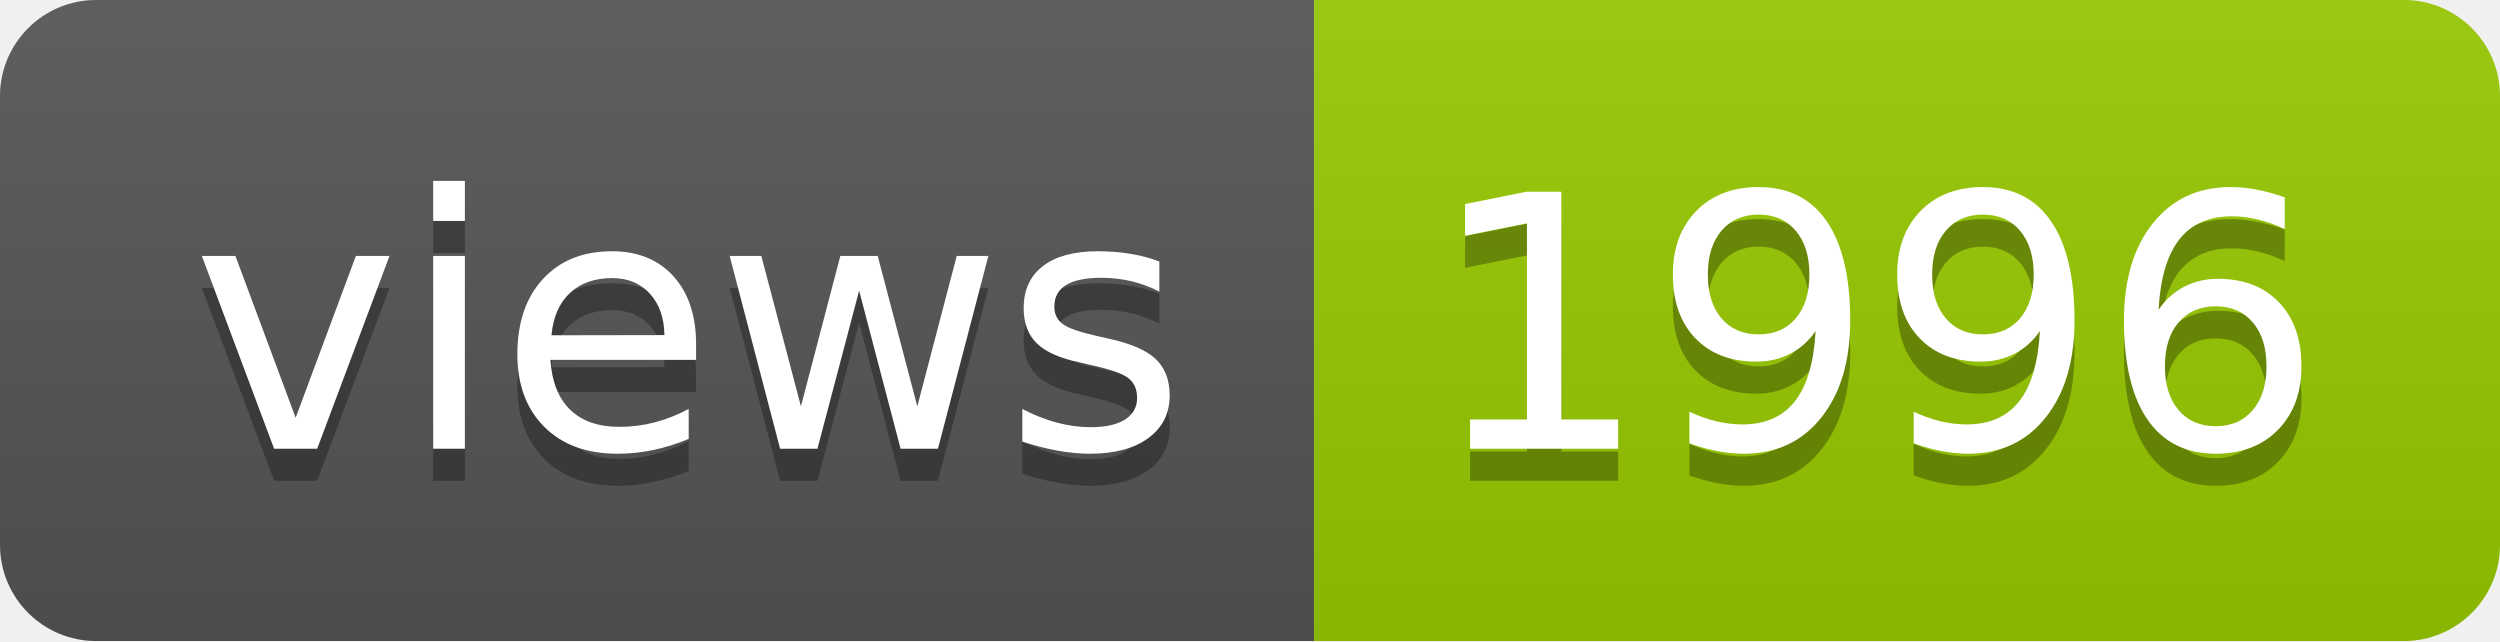
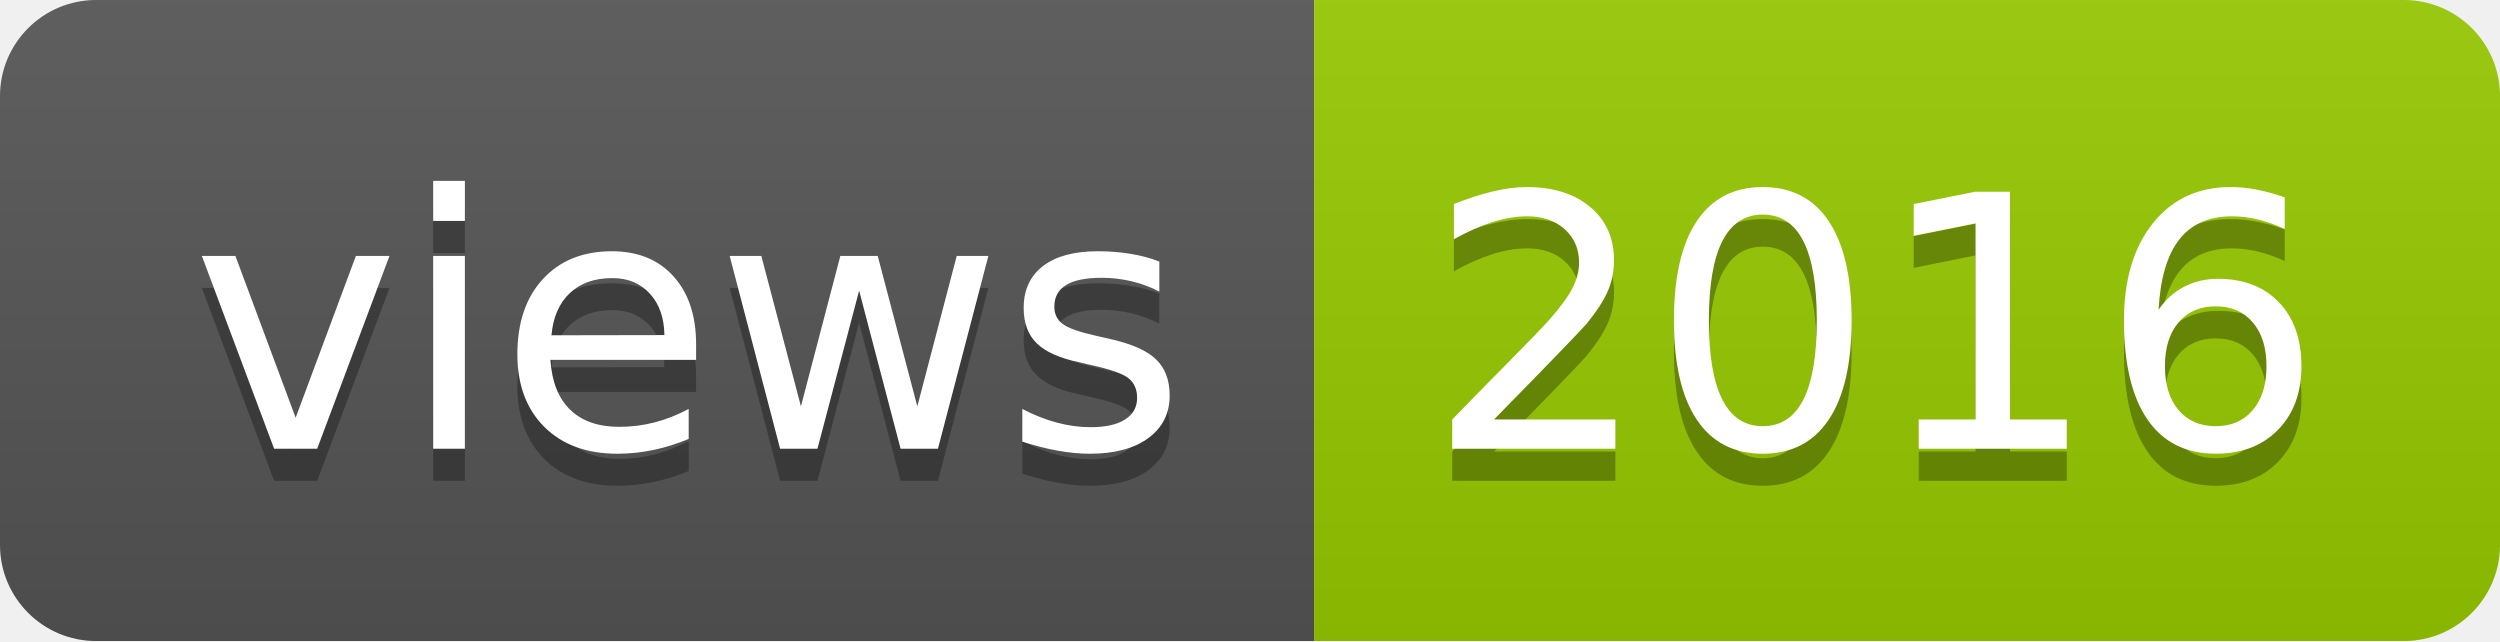
- <svg xmlns="http://www.w3.org/2000/svg" width="78" height="20" role="img" aria-label="views: 1996">
+ <svg xmlns="http://www.w3.org/2000/svg" width="78" height="20" role="img" aria-label="views: 2016">
  <linearGradient id="s" x2="0" y2="100%">
    <stop offset="0" stop-color="#bbb" stop-opacity=".1" />
    <stop offset="1" stop-opacity=".1" />
  </linearGradient>
  <clipPath id="r">
    <rect width="78" height="20" rx="3" fill="#fff" />
  </clipPath>
  <g clip-path="url(#r)">
    <rect width="41" height="20" fill="#555" />
    <rect x="41" width="37" height="20" fill="#97ca00" />
    <rect width="78" height="20" fill="url(#s)" />
  </g>
  <g fill="#fff" text-anchor="middle" font-family="Verdana,Geneva,DejaVu Sans,sans-serif" text-rendering="geometricPrecision" font-size="110">
    <text aria-hidden="true" x="215" y="150" fill="#010101" fill-opacity=".3" transform="scale(.1)" textLength="310">views</text>
    <text x="215" y="140" transform="scale(.1)" fill="#fff" textLength="310">views</text>
-     <text aria-hidden="true" x="585" y="150" fill="#010101" fill-opacity=".3" transform="scale(.1)" textLength="270">1996</text>
-     <text x="585" y="140" transform="scale(.1)" fill="#fff" textLength="270">1996</text>
+     <text aria-hidden="true" x="585" y="150" fill="#010101" fill-opacity=".3" transform="scale(.1)" textLength="270">2016</text>
+     <text x="585" y="140" transform="scale(.1)" fill="#fff" textLength="270">2016</text>
  </g>
</svg>
